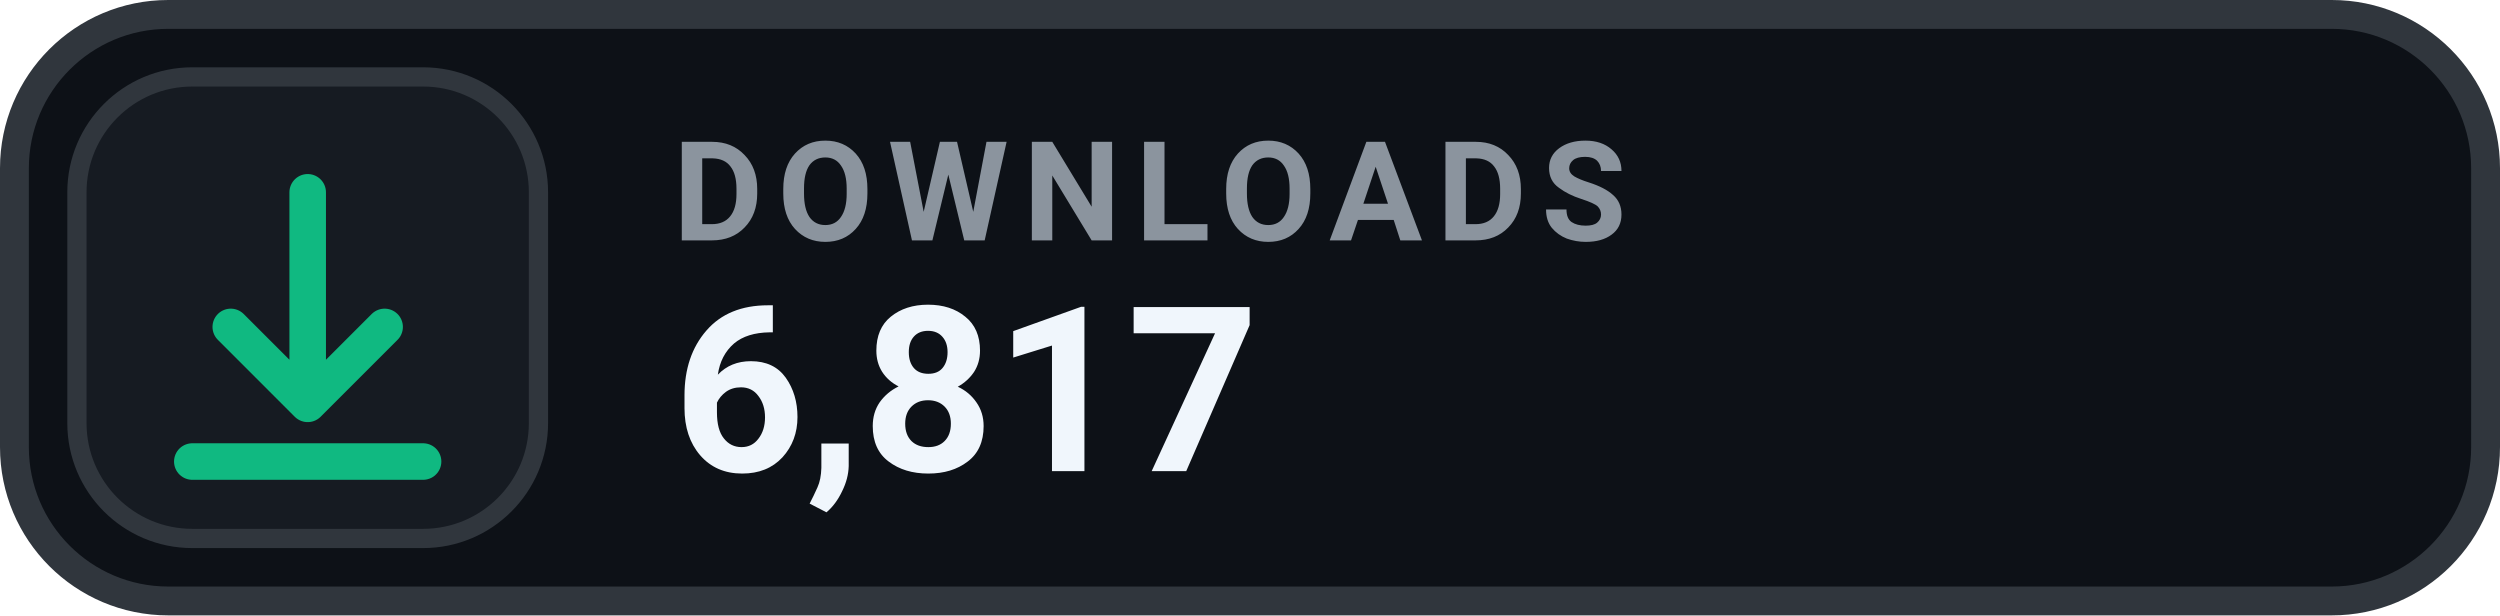
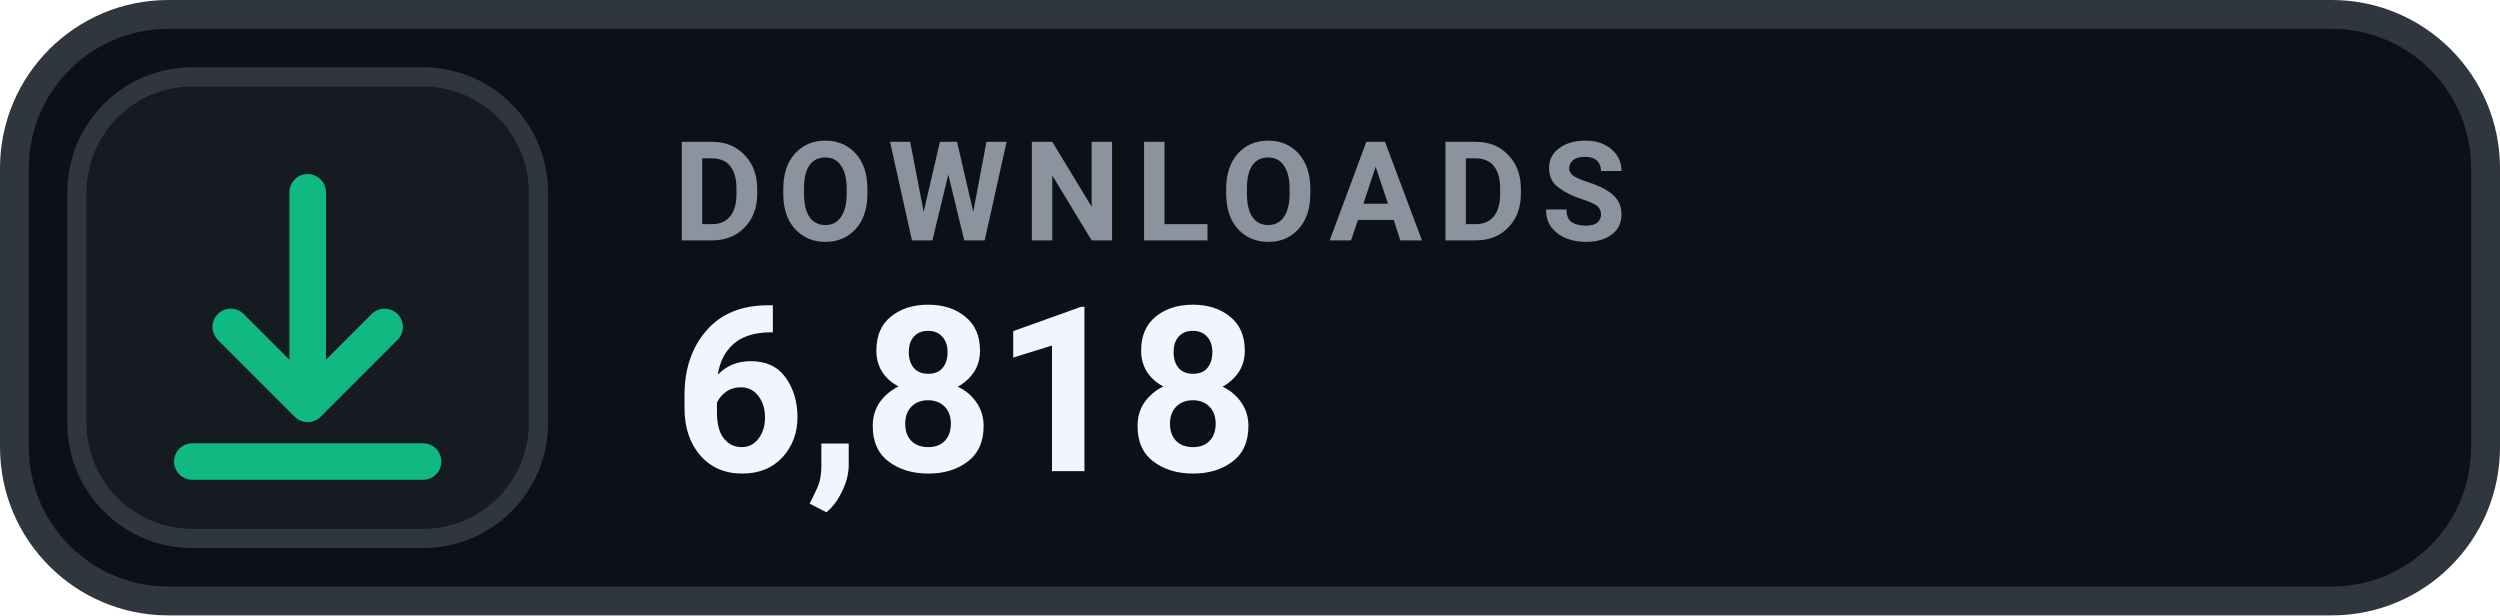
- <svg xmlns="http://www.w3.org/2000/svg" width="130" height="32" viewBox="0 0 130 32" role="img" aria-label="DOWNLOADS 6,817">
+ <svg xmlns="http://www.w3.org/2000/svg" width="130" height="32" viewBox="0 0 130 32" role="img" aria-label="DOWNLOADS 6,818">
  <rect x=".75" y=".75" width="128.5" height="30.5" rx="8" fill="#0D1117" stroke="#30363D" stroke-width="1.5" />
  <rect x="4" y="4" width="24" height="24" rx="6" fill="#161B22" stroke="#30363D" stroke-width="1" />
  <g transform="translate(16 16)" style="color:#10B981;">
    <path d="M0 -6 v11 m0 0 l4 -4 m-4 4 l-4 -4 M-6 8 h12" fill="none" stroke="currentColor" stroke-width="1.9" stroke-linecap="round" stroke-linejoin="round" />
  </g>
  <text x="35" y="12.5" fill="#8B949E" font-family="-apple-system,BlinkMacSystemFont,'Segoe UI',Roboto,Helvetica,Arial,sans-serif" font-size="7.2" font-weight="700" letter-spacing=".75">DOWNLOADS</text>
-   <text x="35" y="24.5" fill="#F0F6FC" font-family="-apple-system,BlinkMacSystemFont,'Segoe UI',Roboto,Helvetica,Arial,sans-serif" font-size="12" font-weight="700">6,817</text>
+   <text x="35" y="24.5" fill="#F0F6FC" font-family="-apple-system,BlinkMacSystemFont,'Segoe UI',Roboto,Helvetica,Arial,sans-serif" font-size="12" font-weight="700">6,818</text>
</svg>
